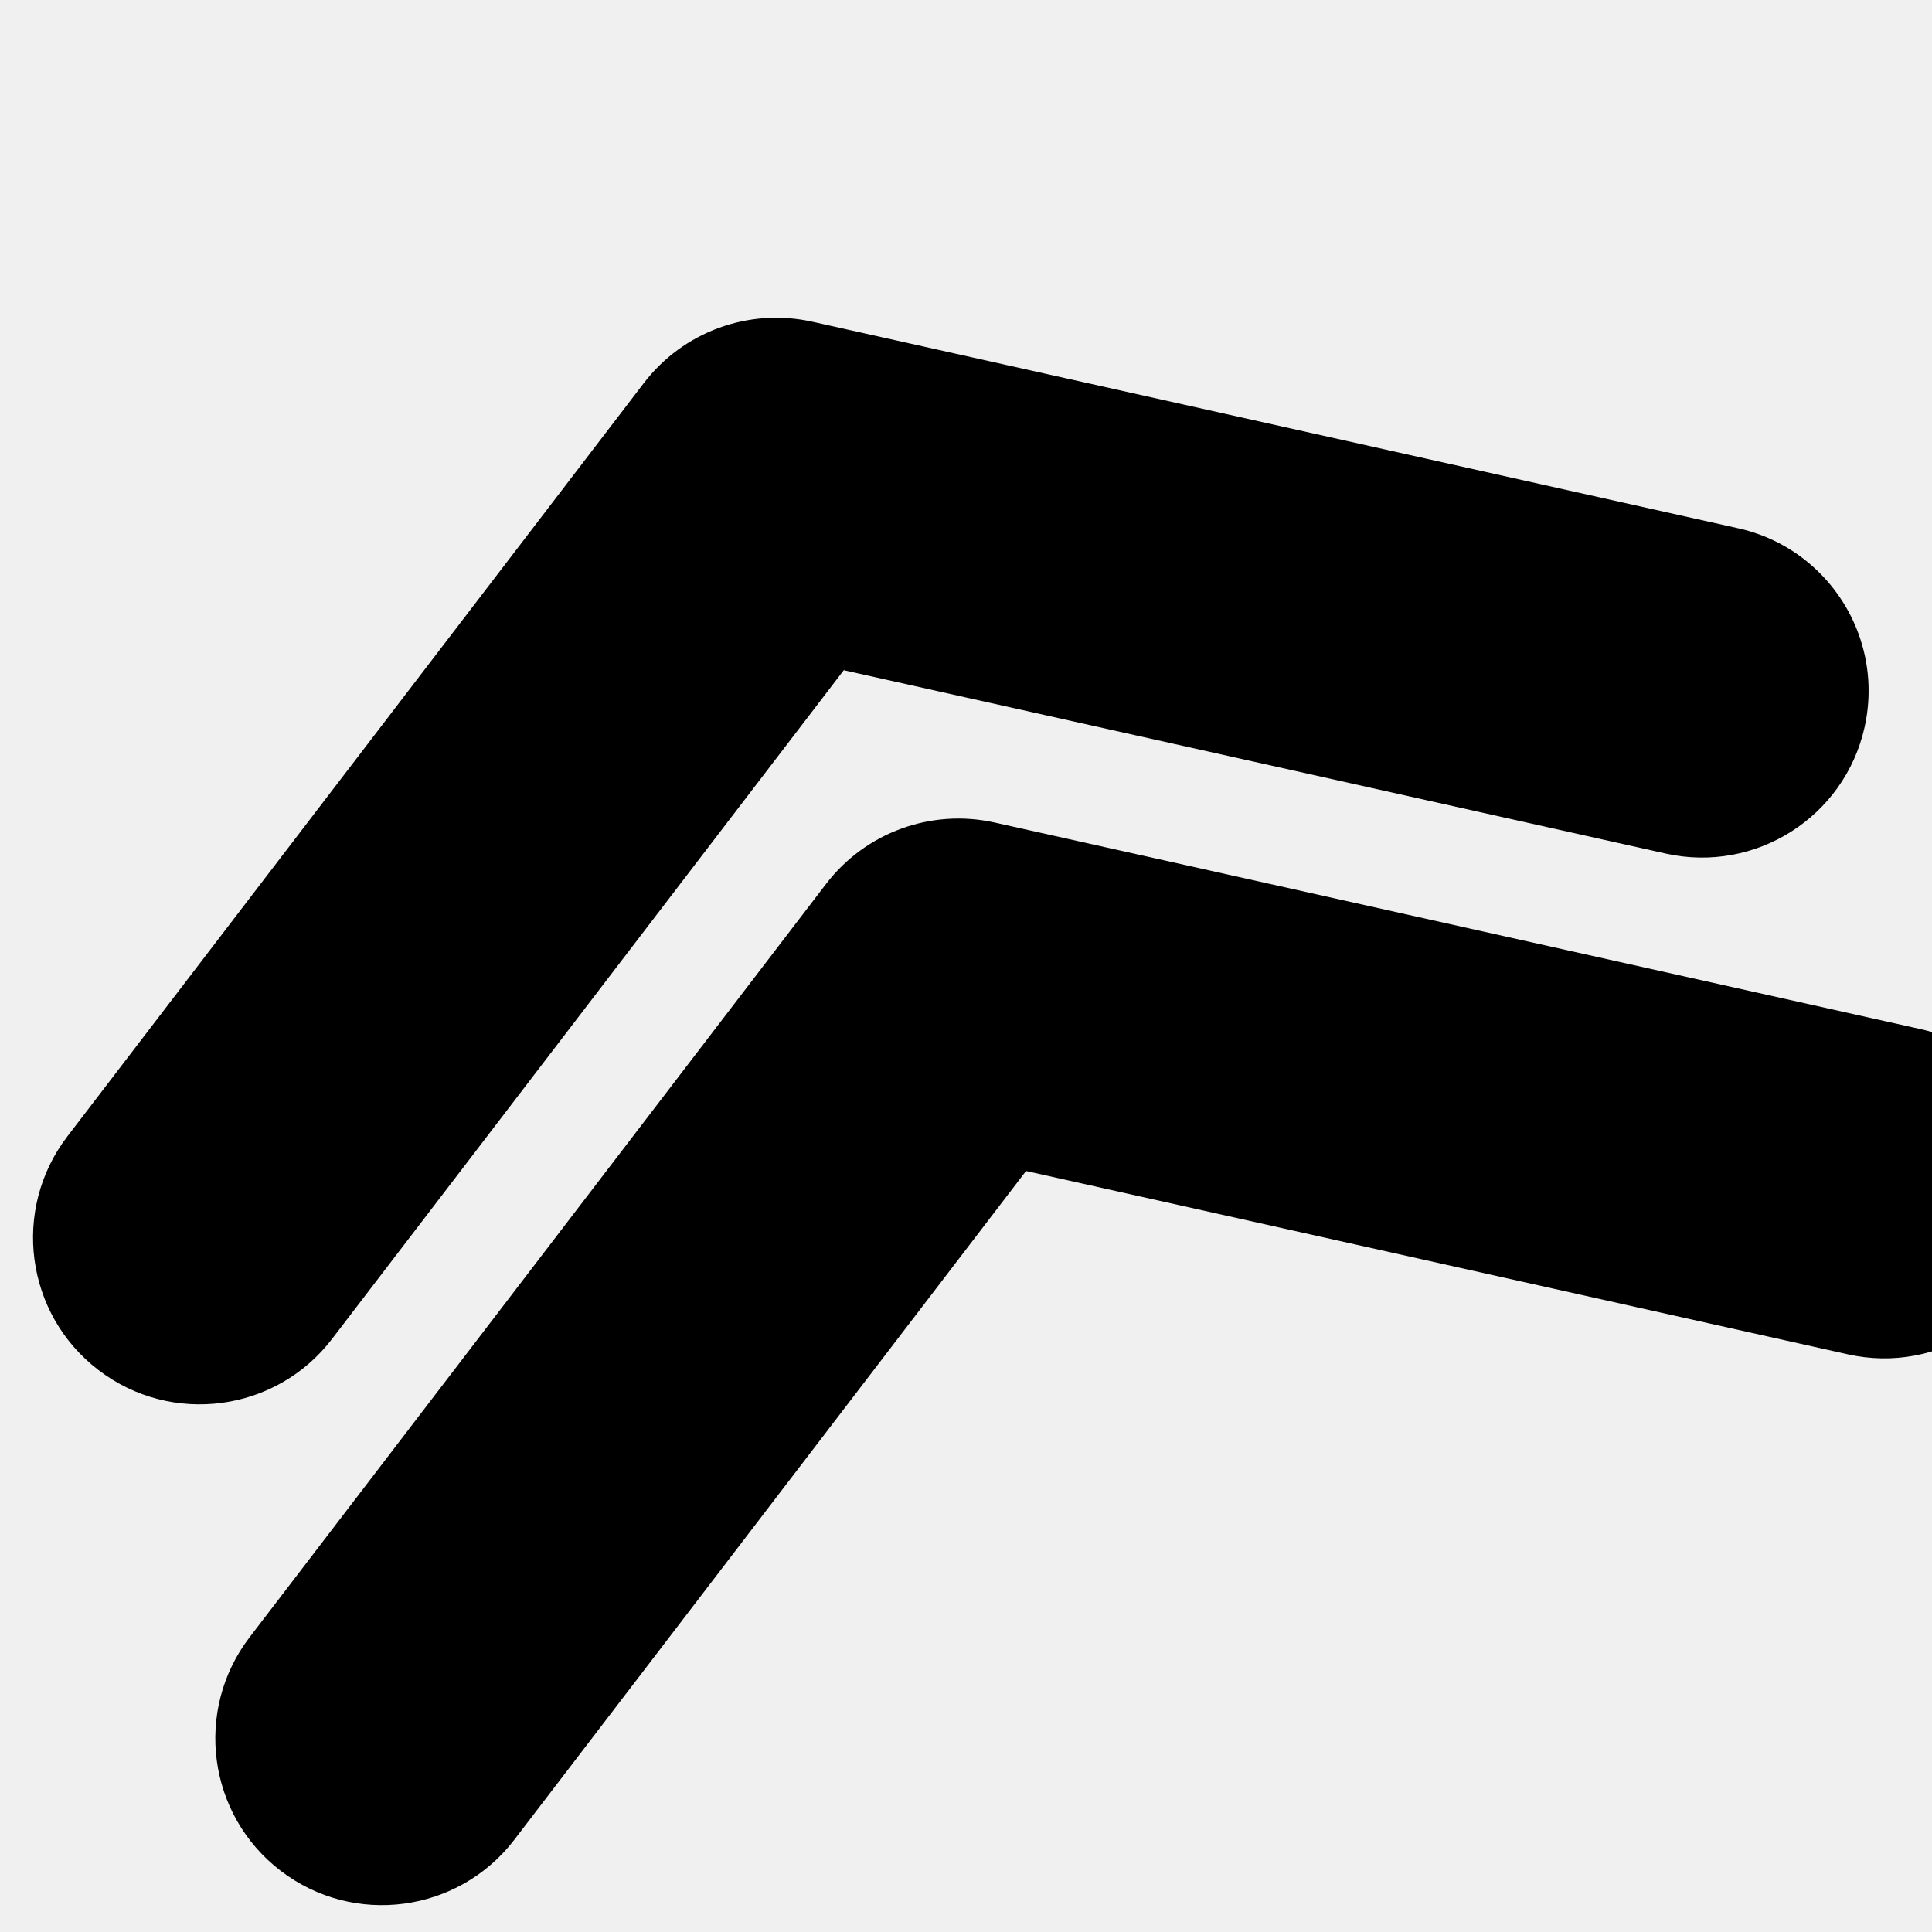
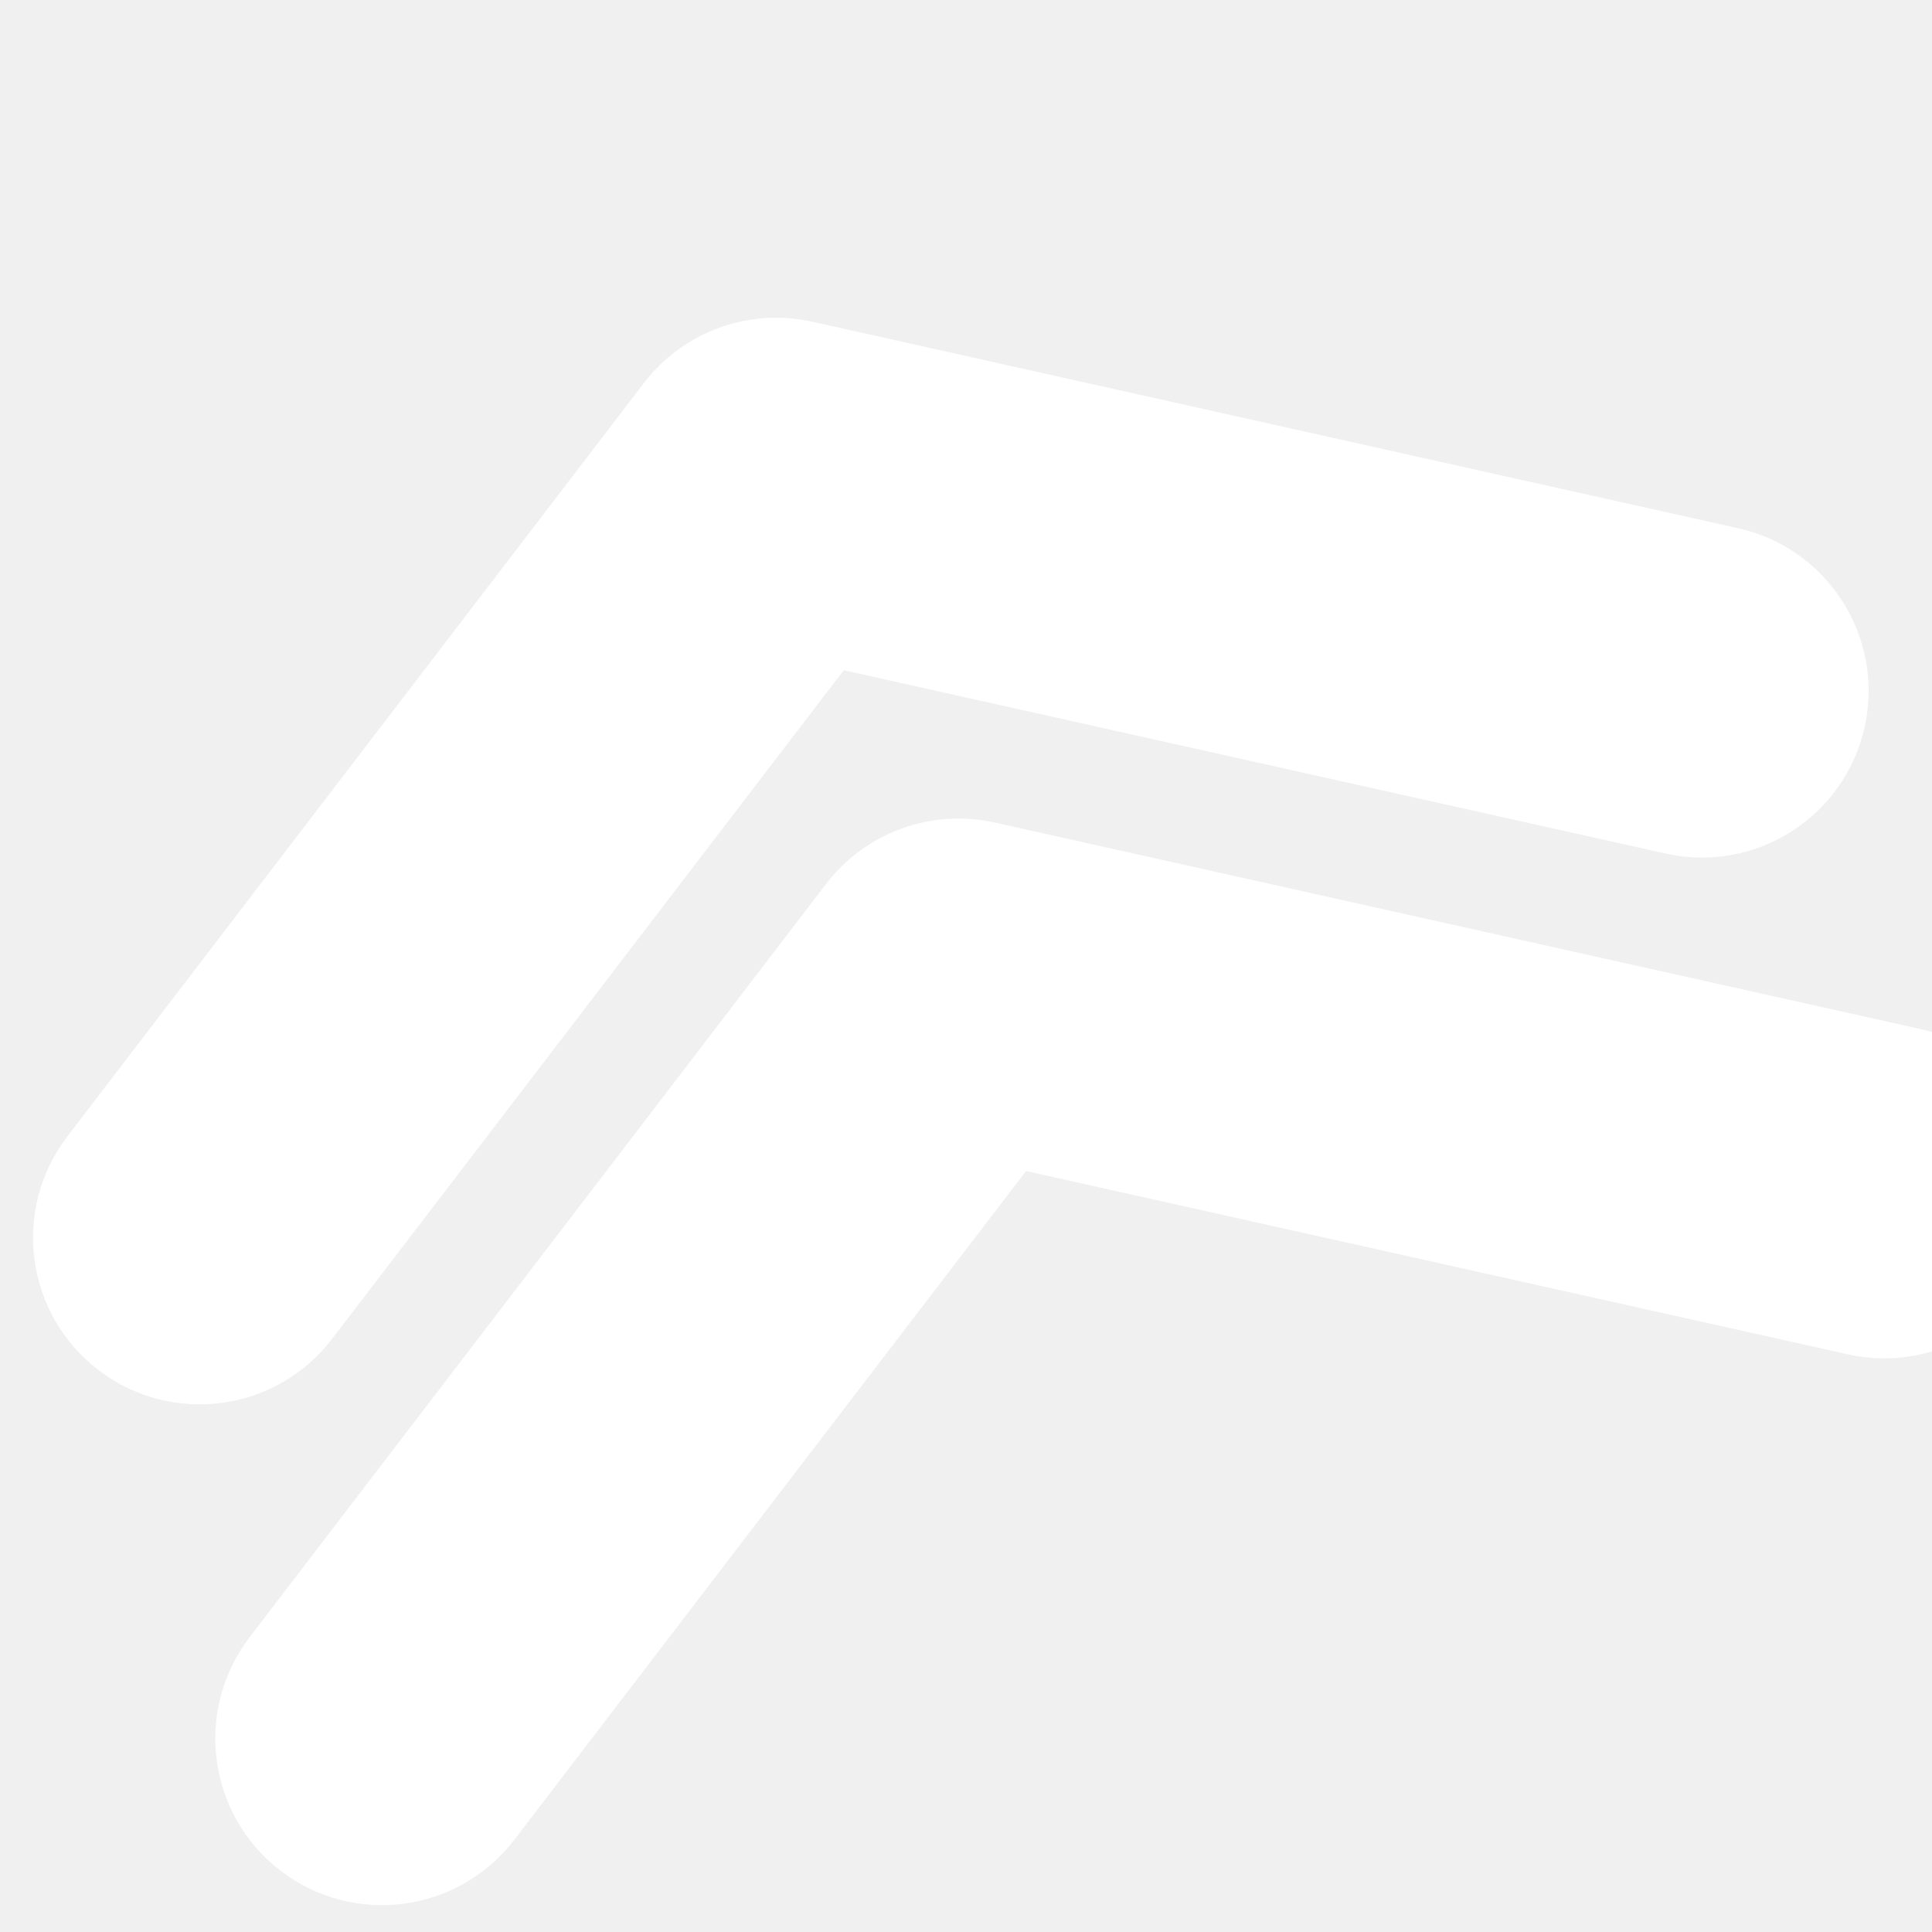
- <svg xmlns="http://www.w3.org/2000/svg" fill="FFFFFF" version="1.1" id="Capa_1" width="800px" height="800px" viewBox="0 0 532.158 532.157" xml:space="preserve">
+ <svg xmlns="http://www.w3.org/2000/svg" fill="#FFFFFF" version="1.1" id="Capa_1" width="800px" height="800px" viewBox="0 0 532.158 532.157" xml:space="preserve">
  <defs id="defs3" />
  <g id="g3" transform="rotate(-110,265.357,268.382)">
    <g id="g2">
      <path d="M 355.349,266.078 230.464,461.539 c -13.648,21.364 -7.393,49.743 13.966,63.391 7.656,4.89 16.212,7.228 24.67,7.228 15.141,0 29.963,-7.491 38.721,-21.193 L 448.496,290.792 c 9.626,-15.067 9.626,-34.358 0,-49.425 L 307.821,21.192 C 294.173,-0.172 265.789,-6.421 244.43,7.227 223.065,20.874 216.816,49.259 230.464,70.618 Z" id="path1" />
      <path d="m 122.305,532.157 c 15.141,0 29.964,-7.491 38.721,-21.193 L 301.7,290.791 c 9.627,-15.067 9.627,-34.358 0,-49.425 L 161.026,21.192 C 147.373,-0.172 118.995,-6.421 97.636,7.227 76.271,20.874 70.022,49.259 83.67,70.618 L 208.555,266.078 83.67,461.539 c -13.648,21.364 -7.393,49.743 13.966,63.391 7.656,4.895 16.212,7.227 24.669,7.227 z" id="path2" />
    </g>
  </g>
</svg>
